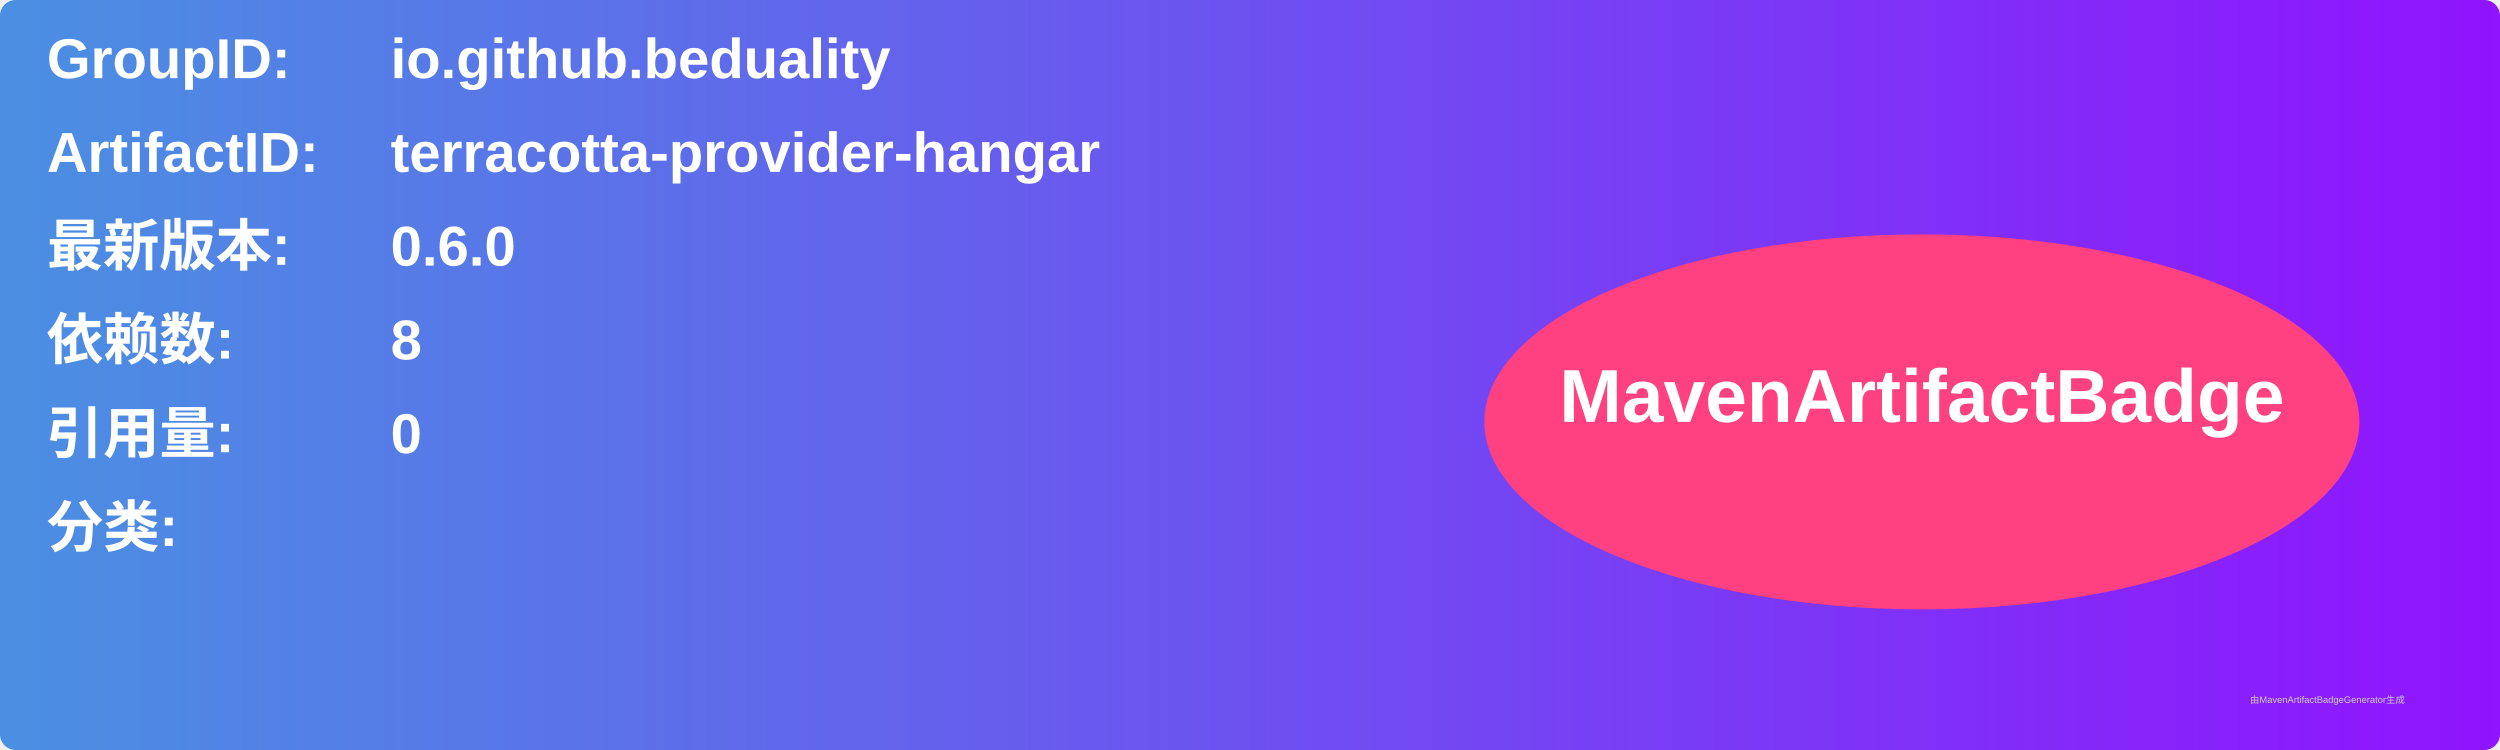
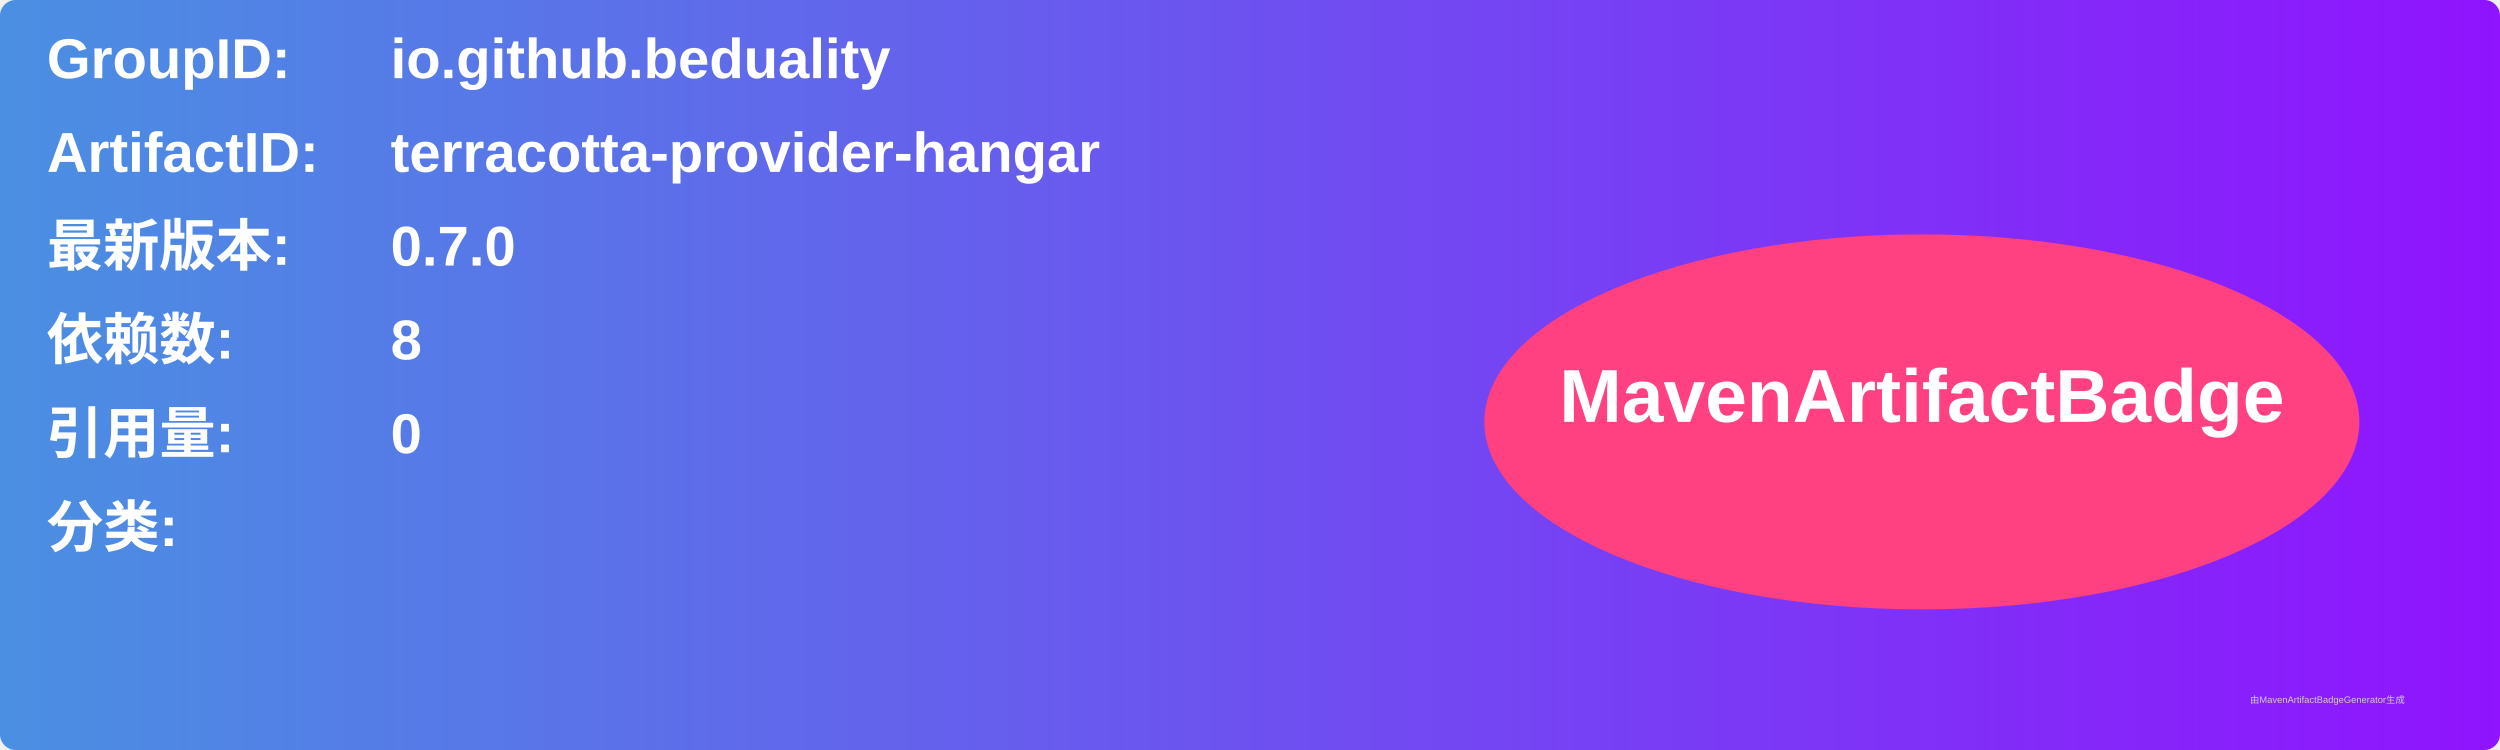
<svg xmlns="http://www.w3.org/2000/svg" width="800" height="240" viewBox="0 0 800 240">
  <linearGradient id="grad" x1="0%" y1="0%" x2="100%" y2="0%">
    <stop offset="0%" stop-color="#4a90e2" />
    <stop offset="100%" stop-color="#9013fe" />
  </linearGradient>
  <rect width="100%" height="100%" rx="5" ry="5" fill="url(#grad)" />
  <g transform="translate(15, 15)">
    <text x="0" y="10" font-family="Arial" font-size="18" fill="white" font-weight="bold" width="260">GroupID:</text>
    <text x="110" y="10" font-family="Arial" font-size="18" fill="white" font-weight="bold" width="460">io.github.beduality</text>
    <text x="0" y="40" font-family="Arial" font-size="18" fill="white" font-weight="bold" width="260">ArtifactID:</text>
    <text x="110" y="40" font-family="Arial" font-size="18" fill="white" font-weight="bold" width="460">terracotta-provider-hangar</text>
    <text x="0" y="70" font-family="Arial" font-size="18" fill="white" font-weight="bold">最新版本:</text>
    <text x="110" y="70" font-family="Arial" font-size="18" fill="white" font-weight="bold">
-       <tspan font-weight="bold">0.6.0</tspan>
+       <tspan font-weight="bold">0.7.0</tspan>
    </text>
    <text x="0" y="100" font-family="Arial" font-size="18" fill="white" font-weight="bold">依赖数: </text>
    <text x="110" y="100" font-family="Arial" font-size="18" fill="white">
      <tspan font-weight="bold">8</tspan>
    </text>
    <text x="0" y="130" font-family="Arial" font-size="18" fill="white" font-weight="bold">引用量: </text>
    <text x="110" y="130" font-family="Arial" font-size="18" fill="white">
      <tspan font-weight="bold">0</tspan>
    </text>
    <text x="0" y="160" font-family="Arial" font-size="18" fill="white" font-weight="bold">分类:</text>
    <text x="10" y="190" font-family="Arial" font-size="10" fill="white">
      <tspan font-weight="bold" />
    </text>
    <ellipse cx="600" cy="120" rx="140" ry="60" fill="#ff4081" />
    <text x="600" y="120" text-anchor="middle" font-family="Arial" font-size="24" fill="white" font-weight="bold">MavenArtifactBadge</text>
  </g>
  <text x="720" y="225" font-family="Arial" font-size="3" fill="#d0d0d0">由MavenArtifactBadgeGenerator生成</text>
</svg>
